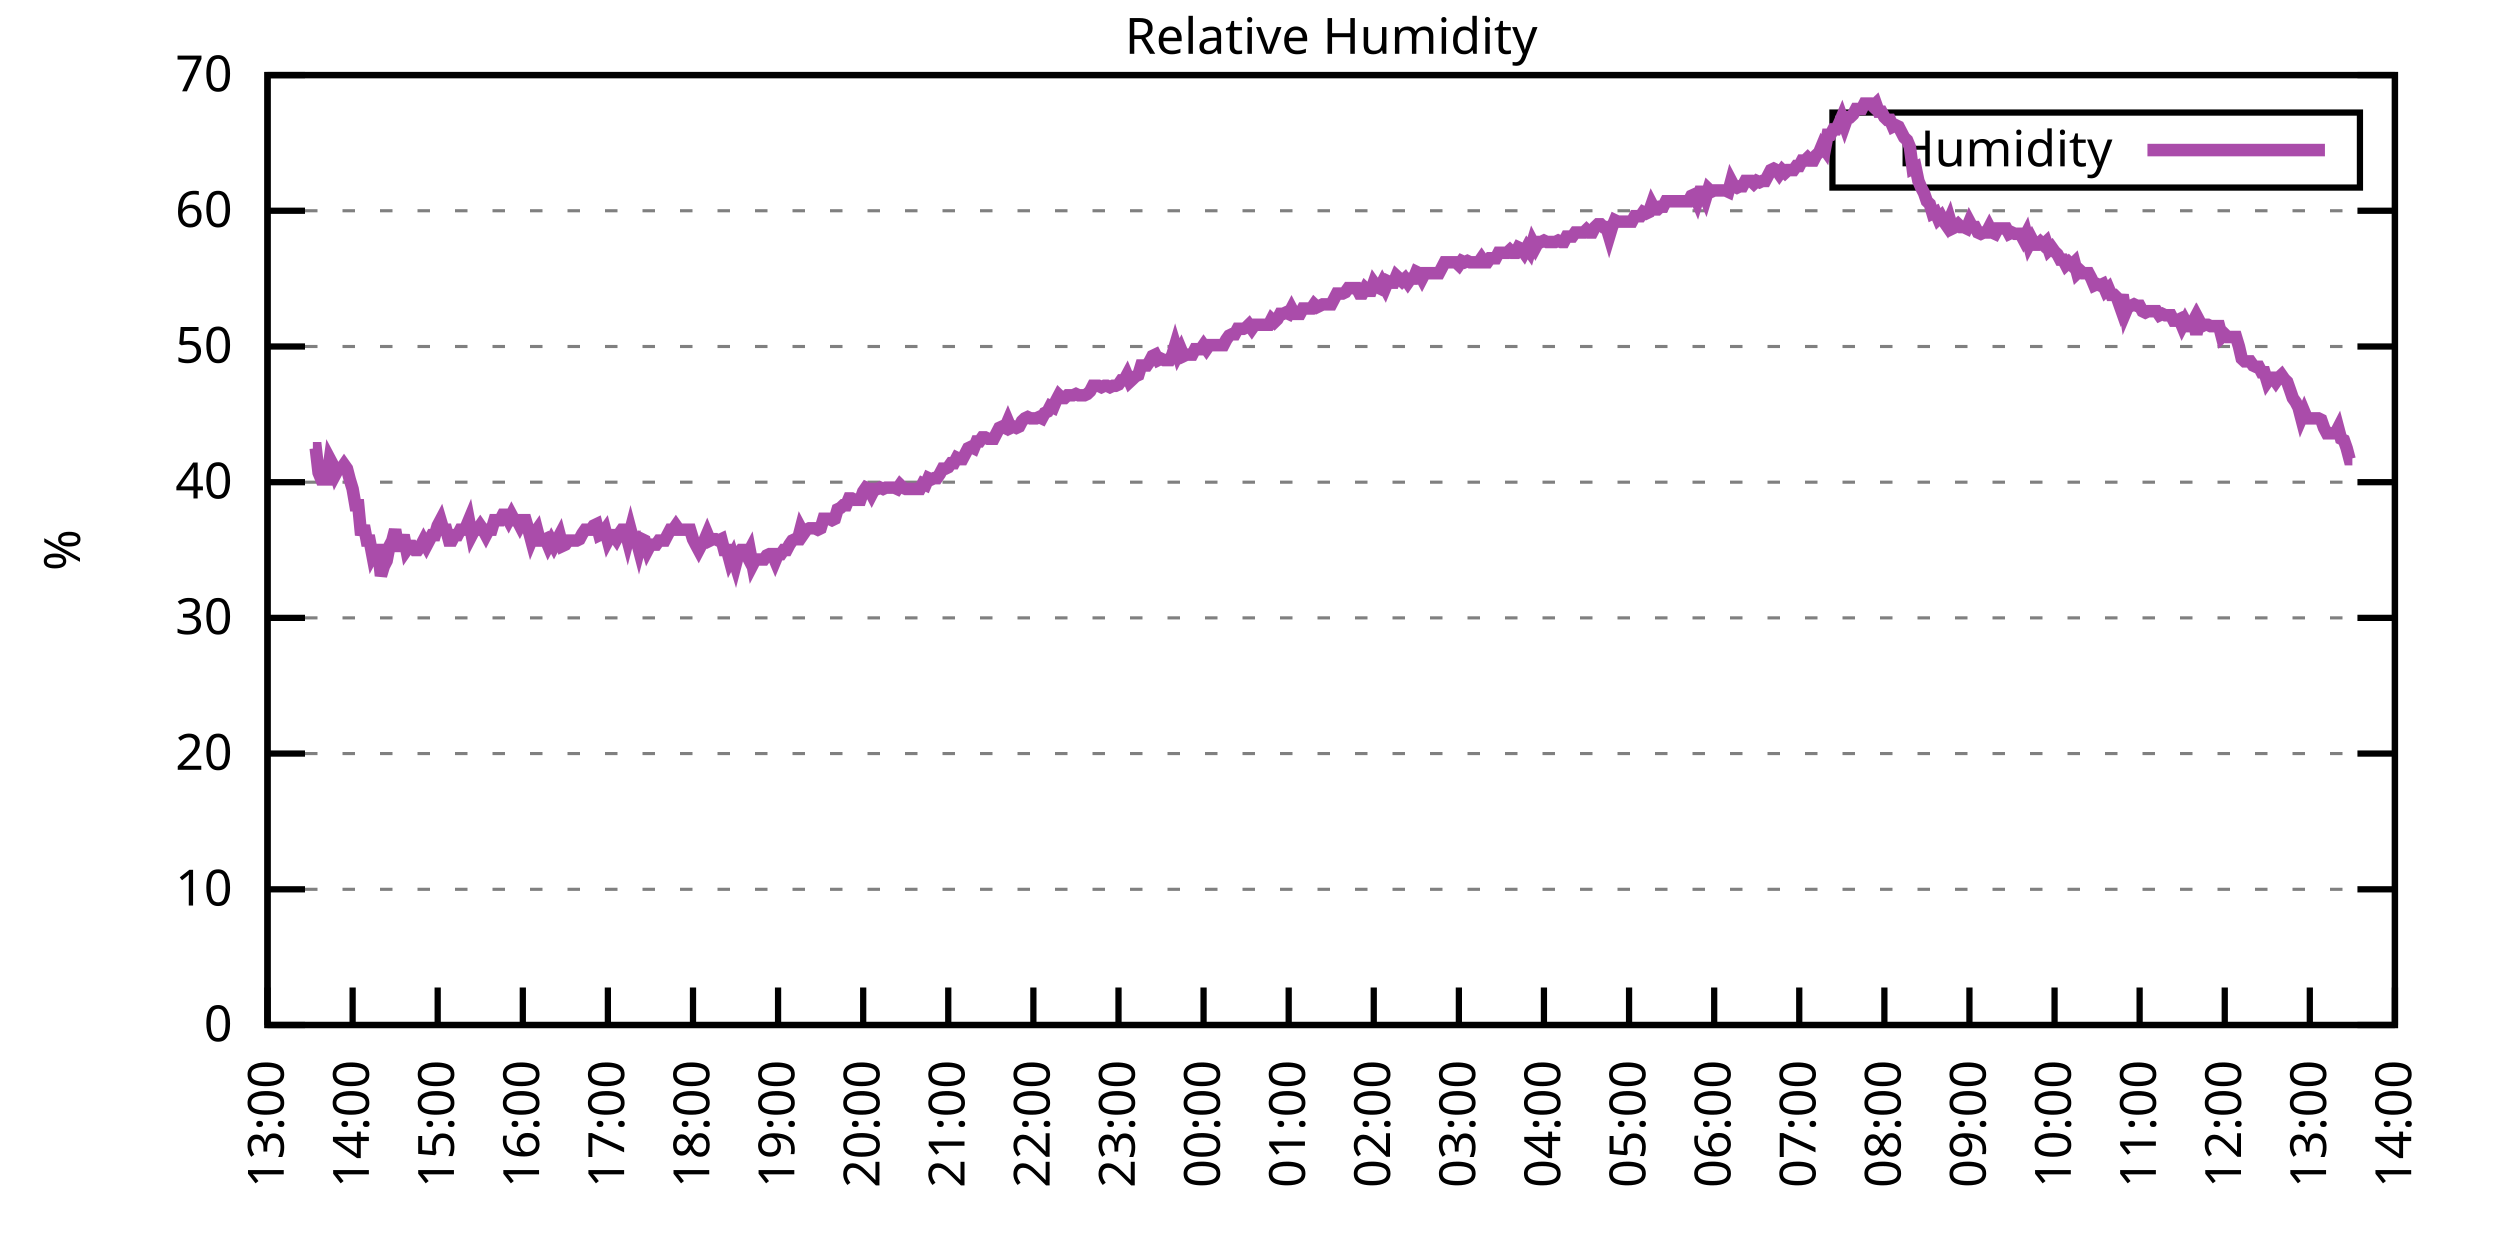
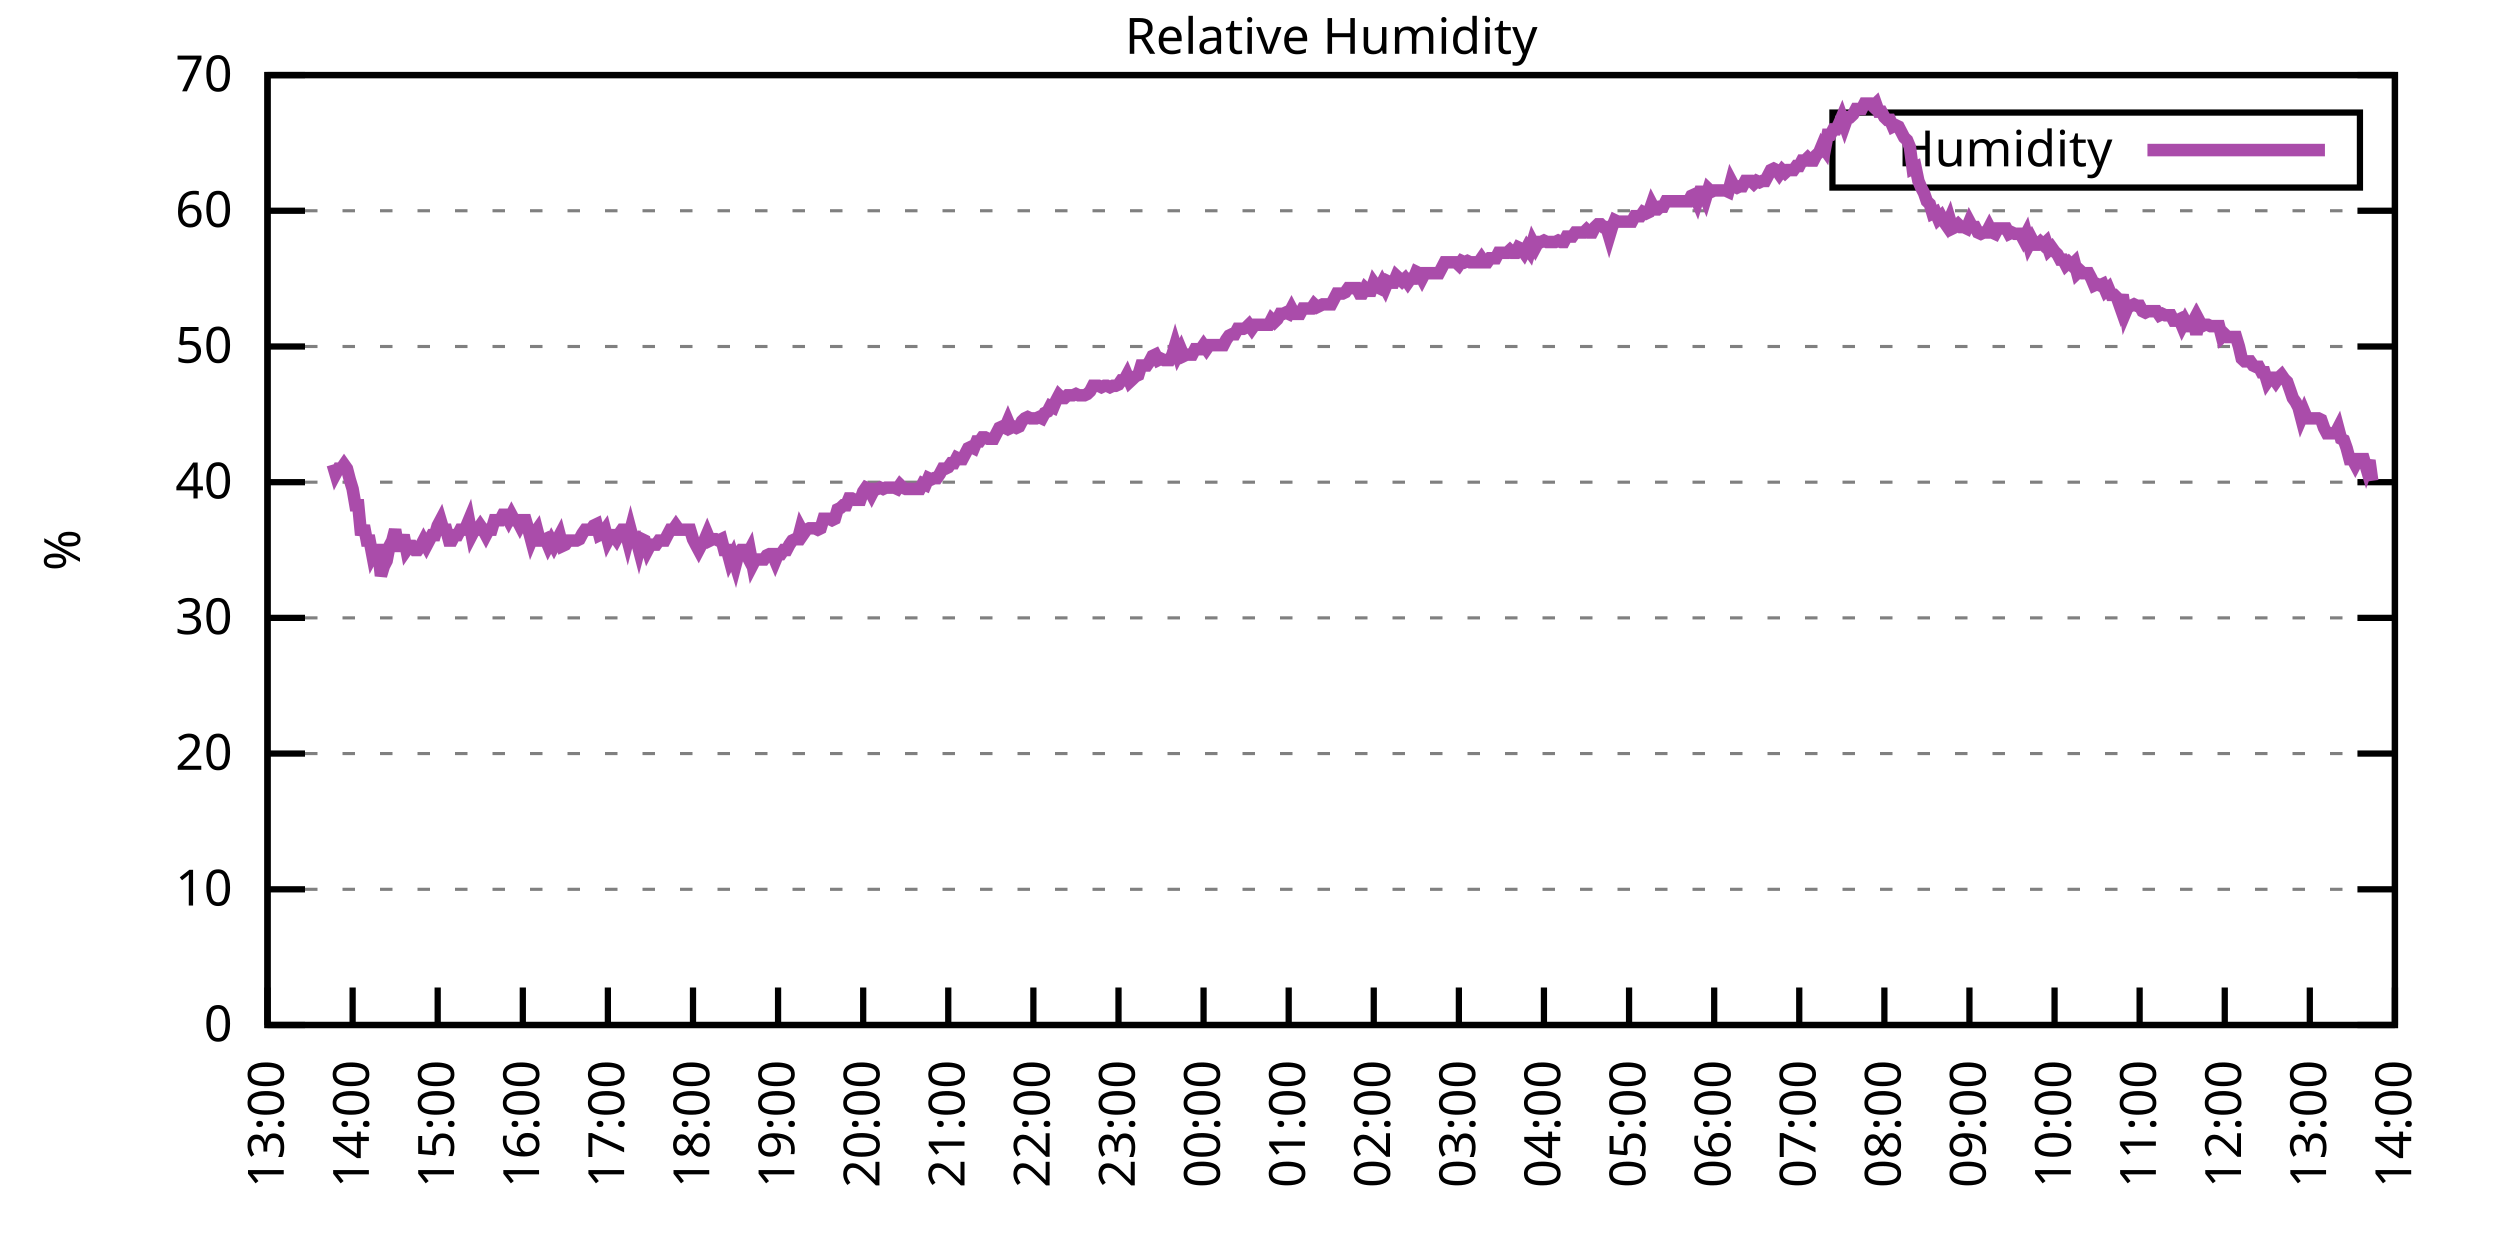
<svg xmlns="http://www.w3.org/2000/svg" xmlns:xlink="http://www.w3.org/1999/xlink" width="400" height="200" viewBox="0 0 400 200">
  <g id="gnuplot_canvas">
    <rect x="0" y="0" width="400" height="200" fill="none" />
    <defs>
      <circle id="gpDot" r="0.5" stroke-width="0.5" stroke="currentColor" />
      <path id="gpPt0" stroke-width="0.333" stroke="currentColor" d="M-1,0 h2 M0,-1 v2" />
      <path id="gpPt1" stroke-width="0.333" stroke="currentColor" d="M-1,-1 L1,1 M1,-1 L-1,1" />
      <path id="gpPt2" stroke-width="0.333" stroke="currentColor" d="M-1,0 L1,0 M0,-1 L0,1 M-1,-1 L1,1 M-1,1 L1,-1" />
      <rect id="gpPt3" stroke-width="0.333" stroke="currentColor" x="-1" y="-1" width="2" height="2" />
      <rect id="gpPt4" stroke-width="0.333" stroke="currentColor" fill="currentColor" x="-1" y="-1" width="2" height="2" />
      <circle id="gpPt5" stroke-width="0.333" stroke="currentColor" cx="0" cy="0" r="1" />
      <use xlink:href="#gpPt5" id="gpPt6" fill="currentColor" stroke="none" />
      <path id="gpPt7" stroke-width="0.333" stroke="currentColor" d="M0,-1.33 L-1.33,0.67 L1.33,0.67 z" />
      <use xlink:href="#gpPt7" id="gpPt8" fill="currentColor" stroke="none" />
      <use xlink:href="#gpPt7" id="gpPt9" stroke="currentColor" transform="rotate(180)" />
      <use xlink:href="#gpPt9" id="gpPt10" fill="currentColor" stroke="none" />
      <use xlink:href="#gpPt3" id="gpPt11" stroke="currentColor" transform="rotate(45)" />
      <use xlink:href="#gpPt11" id="gpPt12" fill="currentColor" stroke="none" />
      <path id="gpPt13" stroke-width="0.333" stroke="currentColor" d="M0,1.330 L1.265,0.411 L0.782,-1.067 L-0.782,-1.076 L-1.265,0.411 z" />
      <use xlink:href="#gpPt13" id="gpPt14" fill="currentColor" stroke="none" />
      <filter id="textbox" filterUnits="objectBoundingBox" x="0" y="0" height="1" width="1">
        <feFlood flood-color="white" flood-opacity="1" result="bgnd" />
        <feComposite in="SourceGraphic" in2="bgnd" operator="atop" />
      </filter>
      <filter id="greybox" filterUnits="objectBoundingBox" x="0" y="0" height="1" width="1">
        <feFlood flood-color="lightgrey" flood-opacity="1" result="grey" />
        <feComposite in="SourceGraphic" in2="grey" operator="atop" />
      </filter>
    </defs>
    <g fill="none" color="white" stroke="currentColor" stroke-width="1.00" stroke-linecap="butt" stroke-linejoin="miter">
</g>
    <g fill="none" color="black" stroke="currentColor" stroke-width="1.00" stroke-linecap="butt" stroke-linejoin="miter">
      <g stroke="none" shape-rendering="crispEdges">
        <polygon fill="rgb(255, 255, 255)" points="42.80,164.00 383.18,164.00 383.18,12.02 42.80,12.02 " />
      </g>
    </g>
    <g fill="none" color="black" stroke="currentColor" stroke-width="1.00" stroke-linecap="butt" stroke-linejoin="miter">
</g>
    <g fill="none" color="black" stroke="black" stroke-width="0.50" stroke-linecap="butt" stroke-linejoin="miter">
</g>
    <g fill="none" color="gray" stroke="currentColor" stroke-width="0.50" stroke-linecap="butt" stroke-linejoin="miter">
      <path stroke="gray" stroke-dasharray="2,4" class="gridline" d="M42.80,164.00 L383.19,164.00  " />
    </g>
    <g fill="none" color="gray" stroke="gray" stroke-width="1.00" stroke-linecap="butt" stroke-linejoin="miter">
</g>
    <g fill="none" color="black" stroke="currentColor" stroke-width="1.00" stroke-linecap="butt" stroke-linejoin="miter">
      <path stroke="black" d="M42.80,164.00 L48.80,164.00 M383.19,164.00 L377.19,164.00  " />
      <g transform="translate(37.20,166.60)" stroke="none" fill="black" font-family="Sans" font-size="8.00" text-anchor="end">
        <text>
          <tspan font-family="Sans"> 0</tspan>
        </text>
      </g>
    </g>
    <g fill="none" color="black" stroke="currentColor" stroke-width="1.00" stroke-linecap="butt" stroke-linejoin="miter">
</g>
    <g fill="none" color="black" stroke="black" stroke-width="0.50" stroke-linecap="butt" stroke-linejoin="miter">
</g>
    <g fill="none" color="gray" stroke="currentColor" stroke-width="0.50" stroke-linecap="butt" stroke-linejoin="miter">
      <path stroke="gray" stroke-dasharray="2,4" class="gridline" d="M42.80,142.29 L383.19,142.29  " />
    </g>
    <g fill="none" color="gray" stroke="gray" stroke-width="1.00" stroke-linecap="butt" stroke-linejoin="miter">
</g>
    <g fill="none" color="black" stroke="currentColor" stroke-width="1.00" stroke-linecap="butt" stroke-linejoin="miter">
      <path stroke="black" d="M42.80,142.29 L48.80,142.29 M383.19,142.29 L377.19,142.29  " />
      <g transform="translate(37.20,144.89)" stroke="none" fill="black" font-family="Sans" font-size="8.00" text-anchor="end">
        <text>
          <tspan font-family="Sans"> 10</tspan>
        </text>
      </g>
    </g>
    <g fill="none" color="black" stroke="currentColor" stroke-width="1.00" stroke-linecap="butt" stroke-linejoin="miter">
</g>
    <g fill="none" color="black" stroke="black" stroke-width="0.50" stroke-linecap="butt" stroke-linejoin="miter">
</g>
    <g fill="none" color="gray" stroke="currentColor" stroke-width="0.50" stroke-linecap="butt" stroke-linejoin="miter">
      <path stroke="gray" stroke-dasharray="2,4" class="gridline" d="M42.80,120.57 L383.19,120.57  " />
    </g>
    <g fill="none" color="gray" stroke="gray" stroke-width="1.00" stroke-linecap="butt" stroke-linejoin="miter">
</g>
    <g fill="none" color="black" stroke="currentColor" stroke-width="1.00" stroke-linecap="butt" stroke-linejoin="miter">
      <path stroke="black" d="M42.80,120.57 L48.80,120.57 M383.19,120.57 L377.19,120.57  " />
      <g transform="translate(37.20,123.17)" stroke="none" fill="black" font-family="Sans" font-size="8.00" text-anchor="end">
        <text>
          <tspan font-family="Sans"> 20</tspan>
        </text>
      </g>
    </g>
    <g fill="none" color="black" stroke="currentColor" stroke-width="1.00" stroke-linecap="butt" stroke-linejoin="miter">
</g>
    <g fill="none" color="black" stroke="black" stroke-width="0.50" stroke-linecap="butt" stroke-linejoin="miter">
</g>
    <g fill="none" color="gray" stroke="currentColor" stroke-width="0.50" stroke-linecap="butt" stroke-linejoin="miter">
      <path stroke="gray" stroke-dasharray="2,4" class="gridline" d="M42.80,98.86 L383.19,98.86  " />
    </g>
    <g fill="none" color="gray" stroke="gray" stroke-width="1.00" stroke-linecap="butt" stroke-linejoin="miter">
</g>
    <g fill="none" color="black" stroke="currentColor" stroke-width="1.00" stroke-linecap="butt" stroke-linejoin="miter">
      <path stroke="black" d="M42.80,98.86 L48.80,98.86 M383.19,98.86 L377.19,98.86  " />
      <g transform="translate(37.20,101.46)" stroke="none" fill="black" font-family="Sans" font-size="8.00" text-anchor="end">
        <text>
          <tspan font-family="Sans"> 30</tspan>
        </text>
      </g>
    </g>
    <g fill="none" color="black" stroke="currentColor" stroke-width="1.00" stroke-linecap="butt" stroke-linejoin="miter">
</g>
    <g fill="none" color="black" stroke="black" stroke-width="0.50" stroke-linecap="butt" stroke-linejoin="miter">
</g>
    <g fill="none" color="gray" stroke="currentColor" stroke-width="0.50" stroke-linecap="butt" stroke-linejoin="miter">
      <path stroke="gray" stroke-dasharray="2,4" class="gridline" d="M42.80,77.15 L383.19,77.15  " />
    </g>
    <g fill="none" color="gray" stroke="gray" stroke-width="1.00" stroke-linecap="butt" stroke-linejoin="miter">
</g>
    <g fill="none" color="black" stroke="currentColor" stroke-width="1.00" stroke-linecap="butt" stroke-linejoin="miter">
      <path stroke="black" d="M42.80,77.15 L48.80,77.15 M383.19,77.15 L377.19,77.15  " />
      <g transform="translate(37.20,79.75)" stroke="none" fill="black" font-family="Sans" font-size="8.00" text-anchor="end">
        <text>
          <tspan font-family="Sans"> 40</tspan>
        </text>
      </g>
    </g>
    <g fill="none" color="black" stroke="currentColor" stroke-width="1.00" stroke-linecap="butt" stroke-linejoin="miter">
</g>
    <g fill="none" color="black" stroke="black" stroke-width="0.50" stroke-linecap="butt" stroke-linejoin="miter">
</g>
    <g fill="none" color="gray" stroke="currentColor" stroke-width="0.50" stroke-linecap="butt" stroke-linejoin="miter">
      <path stroke="gray" stroke-dasharray="2,4" class="gridline" d="M42.80,55.44 L383.19,55.44  " />
    </g>
    <g fill="none" color="gray" stroke="gray" stroke-width="1.00" stroke-linecap="butt" stroke-linejoin="miter">
</g>
    <g fill="none" color="black" stroke="currentColor" stroke-width="1.00" stroke-linecap="butt" stroke-linejoin="miter">
      <path stroke="black" d="M42.80,55.44 L48.80,55.44 M383.19,55.44 L377.19,55.44  " />
      <g transform="translate(37.20,58.04)" stroke="none" fill="black" font-family="Sans" font-size="8.00" text-anchor="end">
        <text>
          <tspan font-family="Sans"> 50</tspan>
        </text>
      </g>
    </g>
    <g fill="none" color="black" stroke="currentColor" stroke-width="1.00" stroke-linecap="butt" stroke-linejoin="miter">
</g>
    <g fill="none" color="black" stroke="black" stroke-width="0.50" stroke-linecap="butt" stroke-linejoin="miter">
</g>
    <g fill="none" color="gray" stroke="currentColor" stroke-width="0.50" stroke-linecap="butt" stroke-linejoin="miter">
      <path stroke="gray" stroke-dasharray="2,4" class="gridline" d="M42.80,33.72 L383.19,33.72  " />
    </g>
    <g fill="none" color="gray" stroke="gray" stroke-width="1.00" stroke-linecap="butt" stroke-linejoin="miter">
</g>
    <g fill="none" color="black" stroke="currentColor" stroke-width="1.00" stroke-linecap="butt" stroke-linejoin="miter">
      <path stroke="black" d="M42.80,33.72 L48.80,33.72 M383.19,33.72 L377.19,33.72  " />
      <g transform="translate(37.20,36.32)" stroke="none" fill="black" font-family="Sans" font-size="8.00" text-anchor="end">
        <text>
          <tspan font-family="Sans"> 60</tspan>
        </text>
      </g>
    </g>
    <g fill="none" color="black" stroke="currentColor" stroke-width="1.00" stroke-linecap="butt" stroke-linejoin="miter">
</g>
    <g fill="none" color="black" stroke="black" stroke-width="0.50" stroke-linecap="butt" stroke-linejoin="miter">
</g>
    <g fill="none" color="gray" stroke="currentColor" stroke-width="0.50" stroke-linecap="butt" stroke-linejoin="miter">
      <path stroke="gray" stroke-dasharray="2,4" class="gridline" d="M42.80,12.01 L383.19,12.01  " />
    </g>
    <g fill="none" color="gray" stroke="gray" stroke-width="1.00" stroke-linecap="butt" stroke-linejoin="miter">
</g>
    <g fill="none" color="black" stroke="currentColor" stroke-width="1.00" stroke-linecap="butt" stroke-linejoin="miter">
      <path stroke="black" d="M42.80,12.01 L48.80,12.01 M383.19,12.01 L377.19,12.01  " />
      <g transform="translate(37.20,14.61)" stroke="none" fill="black" font-family="Sans" font-size="8.00" text-anchor="end">
        <text>
          <tspan font-family="Sans"> 70</tspan>
        </text>
      </g>
    </g>
    <g fill="none" color="black" stroke="currentColor" stroke-width="1.00" stroke-linecap="butt" stroke-linejoin="miter">
      <path stroke="black" d="M42.80,164.00 L42.80,158.00  " />
      <g transform="translate(45.40,169.60) rotate(270.00)" stroke="none" fill="black" font-family="Sans" font-size="8.00" text-anchor="end">
        <text>
          <tspan font-family="Sans">13:00</tspan>
        </text>
      </g>
    </g>
    <g fill="none" color="black" stroke="currentColor" stroke-width="1.00" stroke-linecap="butt" stroke-linejoin="miter">
      <path stroke="black" d="M56.42,164.00 L56.42,158.00  " />
      <g transform="translate(59.02,169.60) rotate(270.00)" stroke="none" fill="black" font-family="Sans" font-size="8.00" text-anchor="end">
        <text>
          <tspan font-family="Sans">14:00</tspan>
        </text>
      </g>
    </g>
    <g fill="none" color="black" stroke="currentColor" stroke-width="1.00" stroke-linecap="butt" stroke-linejoin="miter">
      <path stroke="black" d="M70.03,164.00 L70.03,158.00  " />
      <g transform="translate(72.63,169.60) rotate(270.00)" stroke="none" fill="black" font-family="Sans" font-size="8.00" text-anchor="end">
        <text>
          <tspan font-family="Sans">15:00</tspan>
        </text>
      </g>
    </g>
    <g fill="none" color="black" stroke="currentColor" stroke-width="1.00" stroke-linecap="butt" stroke-linejoin="miter">
      <path stroke="black" d="M83.65,164.00 L83.65,158.00  " />
      <g transform="translate(86.25,169.60) rotate(270.00)" stroke="none" fill="black" font-family="Sans" font-size="8.00" text-anchor="end">
        <text>
          <tspan font-family="Sans">16:00</tspan>
        </text>
      </g>
    </g>
    <g fill="none" color="black" stroke="currentColor" stroke-width="1.00" stroke-linecap="butt" stroke-linejoin="miter">
      <path stroke="black" d="M97.26,164.00 L97.26,158.00  " />
      <g transform="translate(99.86,169.60) rotate(270.00)" stroke="none" fill="black" font-family="Sans" font-size="8.00" text-anchor="end">
        <text>
          <tspan font-family="Sans">17:00</tspan>
        </text>
      </g>
    </g>
    <g fill="none" color="black" stroke="currentColor" stroke-width="1.00" stroke-linecap="butt" stroke-linejoin="miter">
      <path stroke="black" d="M110.88,164.00 L110.88,158.00  " />
      <g transform="translate(113.48,169.60) rotate(270.00)" stroke="none" fill="black" font-family="Sans" font-size="8.00" text-anchor="end">
        <text>
          <tspan font-family="Sans">18:00</tspan>
        </text>
      </g>
    </g>
    <g fill="none" color="black" stroke="currentColor" stroke-width="1.00" stroke-linecap="butt" stroke-linejoin="miter">
      <path stroke="black" d="M124.49,164.00 L124.49,158.00  " />
      <g transform="translate(127.09,169.60) rotate(270.00)" stroke="none" fill="black" font-family="Sans" font-size="8.00" text-anchor="end">
        <text>
          <tspan font-family="Sans">19:00</tspan>
        </text>
      </g>
    </g>
    <g fill="none" color="black" stroke="currentColor" stroke-width="1.00" stroke-linecap="butt" stroke-linejoin="miter">
      <path stroke="black" d="M138.11,164.00 L138.11,158.00  " />
      <g transform="translate(140.71,169.60) rotate(270.00)" stroke="none" fill="black" font-family="Sans" font-size="8.00" text-anchor="end">
        <text>
          <tspan font-family="Sans">20:00</tspan>
        </text>
      </g>
    </g>
    <g fill="none" color="black" stroke="currentColor" stroke-width="1.00" stroke-linecap="butt" stroke-linejoin="miter">
      <path stroke="black" d="M151.72,164.00 L151.72,158.00  " />
      <g transform="translate(154.32,169.60) rotate(270.00)" stroke="none" fill="black" font-family="Sans" font-size="8.00" text-anchor="end">
        <text>
          <tspan font-family="Sans">21:00</tspan>
        </text>
      </g>
    </g>
    <g fill="none" color="black" stroke="currentColor" stroke-width="1.00" stroke-linecap="butt" stroke-linejoin="miter">
      <path stroke="black" d="M165.34,164.00 L165.34,158.00  " />
      <g transform="translate(167.94,169.60) rotate(270.00)" stroke="none" fill="black" font-family="Sans" font-size="8.00" text-anchor="end">
        <text>
          <tspan font-family="Sans">22:00</tspan>
        </text>
      </g>
    </g>
    <g fill="none" color="black" stroke="currentColor" stroke-width="1.00" stroke-linecap="butt" stroke-linejoin="miter">
      <path stroke="black" d="M178.96,164.00 L178.96,158.00  " />
      <g transform="translate(181.56,169.60) rotate(270.00)" stroke="none" fill="black" font-family="Sans" font-size="8.00" text-anchor="end">
        <text>
          <tspan font-family="Sans">23:00</tspan>
        </text>
      </g>
    </g>
    <g fill="none" color="black" stroke="currentColor" stroke-width="1.00" stroke-linecap="butt" stroke-linejoin="miter">
      <path stroke="black" d="M192.57,164.00 L192.57,158.00  " />
      <g transform="translate(195.17,169.60) rotate(270.00)" stroke="none" fill="black" font-family="Sans" font-size="8.00" text-anchor="end">
        <text>
          <tspan font-family="Sans">00:00</tspan>
        </text>
      </g>
    </g>
    <g fill="none" color="black" stroke="currentColor" stroke-width="1.00" stroke-linecap="butt" stroke-linejoin="miter">
      <path stroke="black" d="M206.19,164.00 L206.19,158.00  " />
      <g transform="translate(208.79,169.60) rotate(270.00)" stroke="none" fill="black" font-family="Sans" font-size="8.00" text-anchor="end">
        <text>
          <tspan font-family="Sans">01:00</tspan>
        </text>
      </g>
    </g>
    <g fill="none" color="black" stroke="currentColor" stroke-width="1.00" stroke-linecap="butt" stroke-linejoin="miter">
      <path stroke="black" d="M219.80,164.00 L219.80,158.00  " />
      <g transform="translate(222.40,169.60) rotate(270.00)" stroke="none" fill="black" font-family="Sans" font-size="8.00" text-anchor="end">
        <text>
          <tspan font-family="Sans">02:00</tspan>
        </text>
      </g>
    </g>
    <g fill="none" color="black" stroke="currentColor" stroke-width="1.00" stroke-linecap="butt" stroke-linejoin="miter">
      <path stroke="black" d="M233.42,164.00 L233.42,158.00  " />
      <g transform="translate(236.02,169.60) rotate(270.00)" stroke="none" fill="black" font-family="Sans" font-size="8.00" text-anchor="end">
        <text>
          <tspan font-family="Sans">03:00</tspan>
        </text>
      </g>
    </g>
    <g fill="none" color="black" stroke="currentColor" stroke-width="1.00" stroke-linecap="butt" stroke-linejoin="miter">
      <path stroke="black" d="M247.03,164.00 L247.03,158.00  " />
      <g transform="translate(249.63,169.60) rotate(270.00)" stroke="none" fill="black" font-family="Sans" font-size="8.00" text-anchor="end">
        <text>
          <tspan font-family="Sans">04:00</tspan>
        </text>
      </g>
    </g>
    <g fill="none" color="black" stroke="currentColor" stroke-width="1.00" stroke-linecap="butt" stroke-linejoin="miter">
      <path stroke="black" d="M260.65,164.00 L260.65,158.00  " />
      <g transform="translate(263.25,169.60) rotate(270.00)" stroke="none" fill="black" font-family="Sans" font-size="8.00" text-anchor="end">
        <text>
          <tspan font-family="Sans">05:00</tspan>
        </text>
      </g>
    </g>
    <g fill="none" color="black" stroke="currentColor" stroke-width="1.00" stroke-linecap="butt" stroke-linejoin="miter">
      <path stroke="black" d="M274.27,164.00 L274.27,158.00  " />
      <g transform="translate(276.87,169.60) rotate(270.00)" stroke="none" fill="black" font-family="Sans" font-size="8.00" text-anchor="end">
        <text>
          <tspan font-family="Sans">06:00</tspan>
        </text>
      </g>
    </g>
    <g fill="none" color="black" stroke="currentColor" stroke-width="1.00" stroke-linecap="butt" stroke-linejoin="miter">
      <path stroke="black" d="M287.88,164.00 L287.88,158.00  " />
      <g transform="translate(290.48,169.60) rotate(270.00)" stroke="none" fill="black" font-family="Sans" font-size="8.00" text-anchor="end">
        <text>
          <tspan font-family="Sans">07:00</tspan>
        </text>
      </g>
    </g>
    <g fill="none" color="black" stroke="currentColor" stroke-width="1.00" stroke-linecap="butt" stroke-linejoin="miter">
      <path stroke="black" d="M301.50,164.00 L301.50,158.00  " />
      <g transform="translate(304.10,169.60) rotate(270.00)" stroke="none" fill="black" font-family="Sans" font-size="8.00" text-anchor="end">
        <text>
          <tspan font-family="Sans">08:00</tspan>
        </text>
      </g>
    </g>
    <g fill="none" color="black" stroke="currentColor" stroke-width="1.00" stroke-linecap="butt" stroke-linejoin="miter">
      <path stroke="black" d="M315.11,164.00 L315.11,158.00  " />
      <g transform="translate(317.71,169.60) rotate(270.00)" stroke="none" fill="black" font-family="Sans" font-size="8.00" text-anchor="end">
        <text>
          <tspan font-family="Sans">09:00</tspan>
        </text>
      </g>
    </g>
    <g fill="none" color="black" stroke="currentColor" stroke-width="1.00" stroke-linecap="butt" stroke-linejoin="miter">
      <path stroke="black" d="M328.73,164.00 L328.73,158.00  " />
      <g transform="translate(331.33,169.60) rotate(270.00)" stroke="none" fill="black" font-family="Sans" font-size="8.00" text-anchor="end">
        <text>
          <tspan font-family="Sans">10:00</tspan>
        </text>
      </g>
    </g>
    <g fill="none" color="black" stroke="currentColor" stroke-width="1.00" stroke-linecap="butt" stroke-linejoin="miter">
      <path stroke="black" d="M342.34,164.00 L342.34,158.00  " />
      <g transform="translate(344.94,169.60) rotate(270.00)" stroke="none" fill="black" font-family="Sans" font-size="8.00" text-anchor="end">
        <text>
          <tspan font-family="Sans">11:00</tspan>
        </text>
      </g>
    </g>
    <g fill="none" color="black" stroke="currentColor" stroke-width="1.00" stroke-linecap="butt" stroke-linejoin="miter">
      <path stroke="black" d="M355.96,164.00 L355.96,158.00  " />
      <g transform="translate(358.56,169.60) rotate(270.00)" stroke="none" fill="black" font-family="Sans" font-size="8.00" text-anchor="end">
        <text>
          <tspan font-family="Sans">12:00</tspan>
        </text>
      </g>
    </g>
    <g fill="none" color="black" stroke="currentColor" stroke-width="1.00" stroke-linecap="butt" stroke-linejoin="miter">
      <path stroke="black" d="M369.57,164.00 L369.57,158.00  " />
      <g transform="translate(372.17,169.60) rotate(270.00)" stroke="none" fill="black" font-family="Sans" font-size="8.00" text-anchor="end">
        <text>
          <tspan font-family="Sans">13:00</tspan>
        </text>
      </g>
    </g>
    <g fill="none" color="black" stroke="currentColor" stroke-width="1.00" stroke-linecap="butt" stroke-linejoin="miter">
      <path stroke="black" d="M383.19,164.00 L383.19,158.00  " />
      <g transform="translate(385.79,169.60) rotate(270.00)" stroke="none" fill="black" font-family="Sans" font-size="8.00" text-anchor="end">
        <text>
          <tspan font-family="Sans">14:00</tspan>
        </text>
      </g>
    </g>
    <g fill="none" color="black" stroke="currentColor" stroke-width="1.00" stroke-linecap="butt" stroke-linejoin="miter">
</g>
    <g fill="none" color="black" stroke="currentColor" stroke-width="1.00" stroke-linecap="butt" stroke-linejoin="miter">
      <path stroke="black" d="M42.80,12.01 L42.80,164.00 L383.19,164.00 L383.19,12.01 L42.80,12.01 Z  " />
    </g>
    <g fill="none" color="black" stroke="currentColor" stroke-width="1.00" stroke-linecap="butt" stroke-linejoin="miter">
</g>
    <g fill="none" color="black" stroke="currentColor" stroke-width="1.00" stroke-linecap="butt" stroke-linejoin="miter">
      <path stroke="black" d="M293.19,30.01 L293.19,18.01 L377.59,18.01 L377.59,30.01 L293.19,30.01 Z  " />
    </g>
    <g id="Relative_Humidity_plot_1">
      <g fill="none" color="white" stroke="black" stroke-width="2.00" stroke-linecap="butt" stroke-linejoin="miter">
</g>
      <g fill="none" color="black" stroke="currentColor" stroke-width="2.00" stroke-linecap="butt" stroke-linejoin="miter">
        <g transform="translate(337.99,26.61)" stroke="none" fill="black" font-family="Sans" font-size="8.00" text-anchor="end">
          <text>
            <tspan font-family="Sans">Humidity</tspan>
          </text>
        </g>
      </g>
      <g fill="none" color="black" stroke="currentColor" stroke-width="2.00" stroke-linecap="butt" stroke-linejoin="miter">
-         <path stroke="rgb(170,  76, 170)" d="M343.59,24.01 L371.99,24.01 M50.06,71.72 L50.52,71.72 L50.97,75.63 L51.42,76.71 L51.88,76.71 L52.33,76.71   L52.78,73.46 L53.24,74.33 L53.69,75.85 L54.15,74.98 L54.60,74.98 L55.05,74.33 L55.51,74.98 L55.96,76.71   L56.42,78.23 L56.87,80.84 L57.32,80.84 L57.78,85.62 L58.23,84.10 L58.68,86.49 L59.14,86.49 L59.59,88.87   L60.05,88.00 L60.50,88.00 L60.95,92.13 L61.41,90.61 L61.86,89.74 L62.32,87.35 L62.77,86.49 L63.22,84.75   L63.68,87.35 L64.13,87.35 L64.58,85.62 L65.04,88.00 L65.49,87.35 L65.95,87.35 L66.40,88.00 L66.85,88.00   L67.31,87.35 L67.76,86.49 L68.22,87.35 L68.67,86.49 L69.12,85.62 L69.58,85.62 L70.03,84.10 L70.49,83.23   L70.94,84.75 L71.39,84.75 L71.85,86.49 L72.30,86.49 L72.75,85.62 L73.21,85.62 L73.66,84.75 L74.12,84.75   L74.57,84.31 L75.02,83.23 L75.48,85.62 L75.93,84.75 L76.39,84.75 L76.84,84.10 L77.29,84.75 L77.75,85.62   L78.20,84.75 L78.65,84.75 L79.11,83.23 L79.56,83.23 L80.02,83.23 L80.47,82.36 L80.92,82.36 L81.38,83.23   L81.83,82.36 L82.29,83.23 L82.74,83.23 L83.19,84.10 L83.65,83.23 L84.10,83.23 L84.55,84.75 L85.01,86.49   L85.46,85.40 L85.92,84.75 L86.37,86.49 L86.82,86.49 L87.28,86.27 L87.73,87.35 L88.19,86.49 L88.64,87.35   L89.09,86.49 L89.55,85.62 L90.00,87.35 L90.45,87.14 L90.91,86.49 L91.36,86.49 L91.82,86.49 L92.27,86.49   L92.72,86.27 L93.18,85.40 L93.63,84.75 L94.09,84.75 L94.54,84.75 L94.99,84.10 L95.45,83.88 L95.90,85.62   L96.35,85.40 L96.81,84.75 L97.26,86.49 L97.72,85.62 L98.17,85.62 L98.62,86.27 L99.08,85.40 L99.53,84.75   L99.99,84.75 L100.44,86.49 L100.89,84.75 L101.35,86.49 L101.80,86.27 L102.25,88.00 L102.71,86.27 L103.16,86.49   L103.62,88.00 L104.07,87.14 L104.52,87.14 L104.98,87.14 L105.43,86.49 L105.89,86.49 L106.34,86.49 L106.79,85.62   L107.25,84.75 L107.70,84.75 L108.15,84.10 L108.61,84.75 L109.06,84.75 L109.52,84.75 L109.97,84.75 L110.42,84.75   L110.88,86.27 L111.33,87.14 L111.79,88.00 L112.24,87.14 L112.69,86.49 L113.15,85.40 L113.60,86.49 L114.05,86.27   L114.51,86.27 L114.96,86.49 L115.42,86.27 L115.87,88.00 L116.32,88.00 L116.78,89.74 L117.23,88.87 L117.69,90.39   L118.14,88.66 L118.59,88.00 L119.05,88.00 L119.50,88.87 L119.96,88.00 L120.41,90.39 L120.86,89.52 L121.32,89.52   L121.77,89.52 L122.22,89.52 L122.68,88.87 L123.13,88.66 L123.59,88.66 L124.04,89.74 L124.49,88.66 L124.95,88.66   L125.40,88.00 L125.86,88.00 L126.31,87.14 L126.76,86.49 L127.22,86.27 L127.67,86.27 L128.12,84.53 L128.58,85.40   L129.03,84.75 L129.49,84.53 L129.94,84.53 L130.39,84.53 L130.85,84.75 L131.30,84.53 L131.76,83.01 L132.21,83.01   L132.66,83.01 L133.12,83.23 L133.57,83.01 L134.02,81.49 L134.48,81.27 L134.93,80.84 L135.39,80.84 L135.84,79.75   L136.29,79.75 L136.75,79.97 L137.20,79.97 L137.66,79.97 L138.11,78.67 L138.56,78.02 L139.02,78.23 L139.47,79.10   L139.92,78.23 L140.38,78.23 L140.83,78.02 L141.29,78.23 L141.74,78.02 L142.19,78.02 L142.65,78.02 L143.10,78.02   L143.56,78.23 L144.01,77.58 L144.46,78.02 L144.92,78.23 L145.37,78.23 L145.82,78.23 L146.28,78.23 L146.73,78.23   L147.19,78.23 L147.64,77.37 L148.09,77.58 L148.55,76.50 L149.00,76.71 L149.46,76.50 L149.91,76.50 L150.36,75.85   L150.82,74.98 L151.27,74.98 L151.72,74.76 L152.18,74.11 L152.63,74.11 L153.09,73.24 L153.54,73.46 L153.99,73.46   L154.45,72.59 L154.90,71.72 L155.36,71.50 L155.81,71.72 L156.26,70.63 L156.72,70.63 L157.17,69.98 L157.62,69.98   L158.08,70.20 L158.53,70.20 L158.99,70.20 L159.44,69.33 L159.89,68.46 L160.35,68.25 L160.80,68.46 L161.26,67.38   L161.71,68.46 L162.16,68.25 L162.62,68.46 L163.07,68.25 L163.52,67.38 L163.98,66.94 L164.43,66.73 L164.89,66.94   L165.34,66.94 L165.79,66.94 L166.25,66.73 L166.70,66.94 L167.16,66.08 L167.61,65.86 L168.06,64.99 L168.52,65.21   L168.97,64.12 L169.43,63.25 L169.88,63.69 L170.33,63.69 L170.79,63.25 L171.24,63.25 L171.69,63.25 L172.15,63.04   L172.60,63.25 L173.06,63.25 L173.51,63.25 L173.96,63.04 L174.42,62.60 L174.87,61.73 L175.33,61.73 L175.78,61.73   L176.23,61.95 L176.69,61.73 L177.14,61.73 L177.59,61.95 L178.05,61.73 L178.50,61.73 L178.96,61.52 L179.41,60.86   L179.86,60.86 L180.32,60.00 L180.77,61.08 L181.23,60.65 L181.68,60.21 L182.13,60.00 L182.59,58.48 L183.04,58.48   L183.49,58.48 L183.95,57.82 L184.40,56.96 L184.86,56.74 L185.31,57.61 L185.76,57.39 L186.22,57.61 L186.67,57.61   L187.13,57.61 L187.58,56.74 L188.03,55.22 L188.49,56.74 L188.94,55.87 L189.39,56.96 L189.85,56.74 L190.30,56.74   L190.76,56.74 L191.21,55.87 L191.66,55.87 L192.12,55.87 L192.57,55.22 L193.03,55.87 L193.48,55.22 L193.93,55.22   L194.39,55.22 L194.84,55.22 L195.29,55.22 L195.75,55.22 L196.20,54.35 L196.66,53.70 L197.11,53.48 L197.56,53.48   L198.02,52.61 L198.47,52.61 L198.93,52.61 L199.38,52.40 L199.83,51.96 L200.29,52.61 L200.74,51.96 L201.19,51.96   L201.65,51.96 L202.10,51.96 L202.56,51.96 L203.01,51.96 L203.46,51.09 L203.92,51.53 L204.37,51.09 L204.83,50.22   L205.28,50.22 L205.73,50.01 L206.19,50.22 L206.64,49.36 L207.09,50.22 L207.55,50.22 L208.00,50.22 L208.46,49.36   L208.91,49.36 L209.36,49.36 L209.82,49.36 L210.27,48.70 L210.73,49.14 L211.18,48.92 L211.63,48.70 L212.09,48.70   L212.54,48.70 L213.00,48.70 L213.45,47.84 L213.90,46.97 L214.36,46.97 L214.81,46.97 L215.26,46.75 L215.72,46.10   L216.17,46.10 L216.63,46.10 L217.08,46.10 L217.53,46.97 L217.99,46.97 L218.44,46.10 L218.90,46.53 L219.35,46.53   L219.80,45.23 L220.26,45.88 L220.71,46.10 L221.16,45.23 L221.62,46.10 L222.07,45.01 L222.53,45.23 L222.98,45.23   L223.43,44.15 L223.89,44.58 L224.34,45.01 L224.80,44.58 L225.25,45.23 L225.70,44.58 L226.16,44.58 L226.61,43.49   L227.06,43.71 L227.52,44.58 L227.97,43.71 L228.43,43.71 L228.88,43.71 L229.33,43.71 L229.79,43.71 L230.24,43.71   L230.70,42.84 L231.15,41.97 L231.60,41.97 L232.06,41.97 L232.51,41.97 L232.96,41.97 L233.42,42.41 L233.87,41.76   L234.33,41.97 L234.78,41.76 L235.23,41.97 L235.69,41.97 L236.14,41.97 L236.60,41.97 L237.05,41.32 L237.50,41.97   L237.96,41.97 L238.41,41.32 L238.86,41.32 L239.32,41.32 L239.77,40.45 L240.23,40.45 L240.68,40.45 L241.13,40.45   L241.59,40.02 L242.04,40.45 L242.50,40.45 L242.95,39.59 L243.40,39.80 L243.86,40.45 L244.31,39.59 L244.76,40.24   L245.22,38.72 L245.67,39.59 L246.13,38.72 L246.58,38.72 L247.03,38.50 L247.49,38.72 L247.94,38.72 L248.40,38.72   L248.85,38.72 L249.30,38.50 L249.76,38.72 L250.21,38.72 L250.66,37.85 L251.12,37.85 L251.57,37.85 L252.03,37.20   L252.48,37.20 L252.93,37.20 L253.39,37.20 L253.84,36.76 L254.30,37.20 L254.75,37.20 L255.20,36.33 L255.66,35.89   L256.11,35.89 L256.56,36.33 L257.02,36.33 L257.47,37.85 L257.93,36.33 L258.38,35.24 L258.83,35.46 L259.29,35.46   L259.74,35.46 L260.20,35.46 L260.65,35.46 L261.10,35.46 L261.56,34.59 L262.01,34.59 L262.47,34.59 L262.92,33.94   L263.37,34.16 L263.83,33.94 L264.28,32.64 L264.73,33.51 L265.19,33.51 L265.64,33.07 L266.10,33.07 L266.55,32.20   L267.00,32.20 L267.46,32.20 L267.91,32.20 L268.37,32.20 L268.82,32.20 L269.27,32.20 L269.73,32.20 L270.18,32.20   L270.63,31.33 L271.09,31.12 L271.54,32.20 L272.00,30.68 L272.45,30.68 L272.90,31.77 L273.36,30.25 L273.81,30.68   L274.27,30.47 L274.72,30.47 L275.17,30.47 L275.63,30.47 L276.08,30.47 L276.53,30.68 L276.99,28.95 L277.44,29.81   L277.90,30.03 L278.35,29.81 L278.80,29.81 L279.26,28.95 L279.71,28.95 L280.17,28.95 L280.62,29.38 L281.07,28.95   L281.53,29.16 L281.98,28.95 L282.43,28.95 L282.89,28.08 L283.34,27.21 L283.80,26.99 L284.25,27.21 L284.70,27.86   L285.16,27.21 L285.61,27.64 L286.07,27.21 L286.52,27.21 L286.97,27.21 L287.43,26.56 L287.88,26.56 L288.33,25.69   L288.79,25.69 L289.24,25.25 L289.70,25.69 L290.15,25.69 L290.60,24.82 L291.06,24.39 L291.51,23.30 L291.97,23.95   L292.42,21.56 L292.87,21.56 L293.33,20.70 L293.78,20.70 L294.23,19.83 L294.69,18.74 L295.14,20.04 L295.60,18.74   L296.05,18.74 L296.50,18.31 L296.96,17.44 L297.41,17.44 L297.87,17.44 L298.32,16.57 L298.77,16.57 L299.23,16.57   L299.68,17.00 L300.13,16.57 L300.59,17.87 L301.04,17.87 L301.50,18.74 L301.95,19.18 L302.40,19.18 L302.86,20.26   L303.31,20.04 L303.77,20.26 L304.22,21.13 L304.67,22.00 L305.13,22.43 L305.58,23.52 L306.03,26.99 L306.49,26.77   L306.94,28.95 L307.40,30.03 L307.85,30.90 L308.30,32.20 L308.76,32.64 L309.21,34.16 L309.67,33.94 L310.12,35.03   L310.57,34.59 L311.03,35.46 L311.48,36.11 L311.94,35.03 L312.39,36.55 L312.84,36.33 L313.30,35.89 L313.75,36.33   L314.20,36.33 L314.66,36.55 L315.11,35.46 L315.57,36.33 L316.02,36.33 L316.47,37.20 L316.93,37.41 L317.38,37.20   L317.84,37.20 L318.29,36.33 L318.74,37.20 L319.20,37.41 L319.65,36.55 L320.10,36.55 L320.56,36.55 L321.01,36.55   L321.47,37.41 L321.92,37.20 L322.37,37.41 L322.83,37.41 L323.28,37.41 L323.74,38.28 L324.19,37.41 L324.64,39.15   L325.10,38.28 L325.55,39.15 L326.00,39.15 L326.46,38.72 L326.91,39.15 L327.37,38.72 L327.82,40.02 L328.27,39.59   L328.73,40.24 L329.18,40.67 L329.64,41.54 L330.09,41.54 L330.54,42.41 L331.00,41.97 L331.45,42.41 L331.90,41.97   L332.36,43.71 L332.81,43.28 L333.27,43.71 L333.72,43.71 L334.17,43.71 L334.63,44.58 L335.08,45.66 L335.54,45.45   L335.99,45.66 L336.44,45.45 L336.90,46.53 L337.35,46.10 L337.80,47.18 L338.26,47.18 L338.71,47.62 L339.17,48.92   L339.62,47.18 L340.07,50.01 L340.53,48.92 L340.98,48.92 L341.44,48.70 L341.89,48.92 L342.34,48.92 L342.80,49.79   L343.25,50.01 L343.70,49.79 L344.16,49.79 L344.61,49.79 L345.07,49.79 L345.52,50.44 L345.97,50.22 L346.43,50.44   L346.88,50.44 L347.34,50.44 L347.79,51.31 L348.24,51.31 L348.70,51.09 L349.15,52.18 L349.60,51.31 L350.06,52.18   L350.51,52.18 L350.97,51.31 L351.42,53.48 L351.87,51.31 L352.33,52.18 L352.78,51.96 L353.24,51.96 L353.69,52.18   L354.14,52.18 L354.60,52.18 L355.05,52.18 L355.50,53.92 L355.96,53.48 L356.41,53.92 L356.87,53.92 L357.32,53.92   L357.77,53.92 L358.23,55.44 L358.68,57.39 L359.14,57.82 L359.59,57.82 L360.04,57.82 L360.50,58.48 L360.95,58.69   L361.41,58.69 L361.86,59.56 L362.31,59.56 L362.77,61.08 L363.22,60.43 L363.67,60.43 L364.13,61.08 L364.58,60.43   L365.04,60.00 L365.49,60.65 L365.94,61.08 L366.40,62.38 L366.85,63.69 L367.31,64.34 L367.76,65.21 L368.21,66.94   L368.67,65.86 L369.12,66.94 L369.57,66.94 L370.03,66.94 L370.48,66.94 L370.94,66.94 L371.39,67.16 L371.84,68.46   L372.30,69.33 L372.75,69.33 L373.21,69.33 L373.66,69.33 L374.11,68.46 L374.57,70.20 L375.02,70.42 L375.47,71.72   L375.93,73.46 L376.38,73.46  " />
+         <path stroke="rgb(170,  76, 170)" d="M343.59,24.01 L371.99,24.01 M53.24,74.33 L53.69,75.85 L54.15,74.98 L54.60,74.98 L55.05,74.33 L55.51,74.98   L55.96,76.71 L56.42,78.23 L56.87,80.84 L57.32,80.84 L57.78,85.62 L58.23,84.10 L58.68,86.49 L59.14,86.49   L59.59,88.87 L60.05,88.00 L60.50,88.00 L60.95,92.13 L61.41,90.61 L61.86,89.74 L62.32,87.35 L62.77,86.49   L63.22,84.75 L63.68,87.35 L64.13,87.35 L64.58,85.62 L65.04,88.00 L65.49,87.35 L65.95,87.35 L66.40,88.00   L66.85,88.00 L67.31,87.35 L67.76,86.49 L68.22,87.35 L68.67,86.49 L69.12,85.62 L69.58,85.62 L70.03,84.10   L70.49,83.23 L70.94,84.75 L71.39,84.75 L71.85,86.49 L72.30,86.49 L72.75,85.62 L73.21,85.62 L73.66,84.75   L74.12,84.75 L74.57,84.31 L75.02,83.23 L75.48,85.62 L75.93,84.75 L76.39,84.75 L76.84,84.10 L77.29,84.75   L77.75,85.62 L78.20,84.75 L78.65,84.75 L79.11,83.23 L79.56,83.23 L80.02,83.23 L80.47,82.36 L80.92,82.36   L81.38,83.23 L81.83,82.36 L82.29,83.23 L82.74,83.23 L83.19,84.10 L83.65,83.23 L84.10,83.23 L84.55,84.75   L85.01,86.49 L85.46,85.40 L85.92,84.75 L86.37,86.49 L86.82,86.49 L87.28,86.27 L87.73,87.35 L88.19,86.49   L88.64,87.35 L89.09,86.49 L89.55,85.62 L90.00,87.35 L90.45,87.14 L90.91,86.49 L91.36,86.49 L91.82,86.49   L92.27,86.49 L92.72,86.27 L93.18,85.40 L93.63,84.75 L94.09,84.75 L94.54,84.75 L94.99,84.10 L95.45,83.88   L95.90,85.62 L96.35,85.40 L96.81,84.75 L97.26,86.49 L97.72,85.62 L98.17,85.62 L98.62,86.27 L99.08,85.40   L99.53,84.75 L99.99,84.75 L100.44,86.49 L100.89,84.75 L101.35,86.49 L101.80,86.27 L102.25,88.00 L102.71,86.27   L103.16,86.49 L103.62,88.00 L104.07,87.14 L104.52,87.14 L104.98,87.14 L105.43,86.49 L105.89,86.49 L106.34,86.49   L106.79,85.62 L107.25,84.75 L107.70,84.75 L108.15,84.10 L108.61,84.75 L109.06,84.75 L109.52,84.75 L109.97,84.75   L110.42,84.75 L110.88,86.27 L111.33,87.14 L111.79,88.00 L112.24,87.14 L112.69,86.49 L113.15,85.40 L113.60,86.49   L114.05,86.27 L114.51,86.27 L114.96,86.49 L115.42,86.27 L115.87,88.00 L116.32,88.00 L116.78,89.74 L117.23,88.87   L117.69,90.39 L118.14,88.66 L118.59,88.00 L119.05,88.00 L119.50,88.87 L119.96,88.00 L120.41,90.39 L120.86,89.52   L121.32,89.52 L121.77,89.52 L122.22,89.52 L122.68,88.87 L123.13,88.66 L123.59,88.66 L124.04,89.74 L124.49,88.66   L124.95,88.66 L125.40,88.00 L125.86,88.00 L126.31,87.14 L126.76,86.49 L127.22,86.27 L127.67,86.27 L128.12,84.53   L128.58,85.40 L129.03,84.75 L129.49,84.53 L129.94,84.53 L130.39,84.53 L130.85,84.75 L131.30,84.53 L131.76,83.01   L132.21,83.01 L132.66,83.01 L133.12,83.23 L133.57,83.01 L134.02,81.49 L134.48,81.27 L134.93,80.84 L135.39,80.84   L135.84,79.75 L136.29,79.75 L136.75,79.97 L137.20,79.97 L137.66,79.97 L138.11,78.67 L138.56,78.02 L139.02,78.23   L139.47,79.10 L139.92,78.23 L140.38,78.23 L140.83,78.02 L141.29,78.23 L141.74,78.02 L142.19,78.02 L142.65,78.02   L143.10,78.02 L143.56,78.23 L144.01,77.58 L144.46,78.02 L144.92,78.23 L145.37,78.23 L145.82,78.23 L146.28,78.23   L146.73,78.23 L147.19,78.23 L147.64,77.37 L148.09,77.58 L148.55,76.50 L149.00,76.71 L149.46,76.50 L149.91,76.50   L150.36,75.85 L150.82,74.98 L151.27,74.98 L151.72,74.76 L152.18,74.11 L152.63,74.11 L153.09,73.24 L153.54,73.46   L153.99,73.46 L154.45,72.59 L154.90,71.72 L155.36,71.50 L155.81,71.72 L156.26,70.63 L156.72,70.63 L157.17,69.98   L157.62,69.98 L158.08,70.20 L158.53,70.20 L158.99,70.20 L159.44,69.33 L159.89,68.46 L160.35,68.25 L160.80,68.46   L161.26,67.38 L161.71,68.46 L162.16,68.25 L162.62,68.46 L163.07,68.25 L163.52,67.38 L163.98,66.94 L164.43,66.73   L164.89,66.94 L165.34,66.94 L165.79,66.94 L166.25,66.73 L166.70,66.94 L167.16,66.08 L167.61,65.86 L168.06,64.99   L168.52,65.21 L168.97,64.12 L169.43,63.25 L169.88,63.69 L170.33,63.69 L170.79,63.25 L171.24,63.25 L171.69,63.25   L172.15,63.04 L172.60,63.25 L173.06,63.25 L173.51,63.25 L173.96,63.04 L174.42,62.60 L174.87,61.73 L175.33,61.73   L175.78,61.73 L176.23,61.95 L176.69,61.73 L177.14,61.73 L177.59,61.95 L178.05,61.73 L178.50,61.73 L178.96,61.52   L179.41,60.86 L179.86,60.86 L180.32,60.00 L180.77,61.08 L181.23,60.65 L181.68,60.21 L182.13,60.00 L182.59,58.48   L183.04,58.48 L183.49,58.48 L183.95,57.82 L184.40,56.96 L184.86,56.74 L185.31,57.61 L185.76,57.39 L186.22,57.61   L186.67,57.61 L187.13,57.61 L187.58,56.74 L188.03,55.22 L188.49,56.74 L188.94,55.87 L189.39,56.96 L189.85,56.74   L190.30,56.74 L190.76,56.74 L191.21,55.87 L191.66,55.87 L192.12,55.87 L192.57,55.22 L193.03,55.87 L193.48,55.22   L193.93,55.22 L194.39,55.22 L194.84,55.22 L195.29,55.22 L195.75,55.22 L196.20,54.35 L196.66,53.70 L197.11,53.48   L197.56,53.48 L198.02,52.61 L198.47,52.61 L198.93,52.61 L199.38,52.40 L199.83,51.96 L200.29,52.61 L200.74,51.96   L201.19,51.96 L201.65,51.96 L202.10,51.96 L202.56,51.96 L203.01,51.96 L203.46,51.09 L203.92,51.53 L204.37,51.09   L204.83,50.22 L205.28,50.22 L205.73,50.01 L206.19,50.22 L206.64,49.36 L207.09,50.22 L207.55,50.22 L208.00,50.22   L208.46,49.36 L208.91,49.36 L209.36,49.36 L209.82,49.36 L210.27,48.70 L210.73,49.14 L211.18,48.92 L211.63,48.70   L212.09,48.70 L212.54,48.70 L213.00,48.70 L213.45,47.84 L213.90,46.97 L214.36,46.97 L214.81,46.97 L215.26,46.75   L215.72,46.10 L216.17,46.10 L216.63,46.10 L217.08,46.10 L217.53,46.97 L217.99,46.97 L218.44,46.10 L218.90,46.53   L219.35,46.53 L219.80,45.23 L220.26,45.88 L220.71,46.10 L221.16,45.23 L221.62,46.10 L222.07,45.01 L222.53,45.23   L222.98,45.23 L223.43,44.15 L223.89,44.58 L224.34,45.01 L224.80,44.58 L225.25,45.23 L225.70,44.58 L226.16,44.58   L226.61,43.49 L227.06,43.71 L227.52,44.58 L227.97,43.71 L228.43,43.71 L228.88,43.71 L229.33,43.71 L229.79,43.71   L230.24,43.71 L230.70,42.84 L231.15,41.97 L231.60,41.97 L232.06,41.97 L232.51,41.97 L232.96,41.97 L233.42,42.41   L233.87,41.76 L234.33,41.97 L234.78,41.76 L235.23,41.97 L235.69,41.97 L236.14,41.97 L236.60,41.97 L237.05,41.32   L237.50,41.97 L237.96,41.97 L238.41,41.32 L238.86,41.32 L239.32,41.32 L239.77,40.45 L240.23,40.45 L240.68,40.45   L241.13,40.45 L241.59,40.02 L242.04,40.45 L242.50,40.45 L242.95,39.59 L243.40,39.80 L243.86,40.45 L244.31,39.59   L244.76,40.24 L245.22,38.72 L245.67,39.59 L246.13,38.72 L246.58,38.72 L247.03,38.50 L247.49,38.72 L247.94,38.72   L248.40,38.72 L248.85,38.72 L249.30,38.50 L249.76,38.72 L250.21,38.72 L250.66,37.85 L251.12,37.85 L251.57,37.85   L252.03,37.20 L252.48,37.20 L252.93,37.20 L253.39,37.20 L253.84,36.76 L254.30,37.20 L254.75,37.20 L255.20,36.33   L255.66,35.89 L256.11,35.89 L256.56,36.33 L257.02,36.33 L257.47,37.85 L257.93,36.33 L258.38,35.24 L258.83,35.46   L259.29,35.46 L259.74,35.46 L260.20,35.46 L260.65,35.46 L261.10,35.46 L261.56,34.59 L262.01,34.59 L262.47,34.59   L262.92,33.94 L263.37,34.16 L263.83,33.94 L264.28,32.64 L264.73,33.51 L265.19,33.51 L265.64,33.07 L266.10,33.07   L266.55,32.20 L267.00,32.20 L267.46,32.20 L267.91,32.20 L268.37,32.20 L268.82,32.20 L269.27,32.20 L269.73,32.20   L270.18,32.20 L270.63,31.33 L271.09,31.12 L271.54,32.20 L272.00,30.68 L272.45,30.68 L272.90,31.77 L273.36,30.25   L273.81,30.68 L274.27,30.47 L274.72,30.47 L275.17,30.47 L275.63,30.47 L276.08,30.47 L276.53,30.68 L276.99,28.95   L277.44,29.81 L277.90,30.03 L278.35,29.81 L278.80,29.81 L279.26,28.95 L279.71,28.95 L280.17,28.95 L280.62,29.38   L281.07,28.95 L281.53,29.16 L281.98,28.95 L282.43,28.95 L282.89,28.08 L283.34,27.21 L283.80,26.99 L284.25,27.21   L284.70,27.86 L285.16,27.21 L285.61,27.64 L286.07,27.21 L286.52,27.21 L286.97,27.21 L287.43,26.56 L287.88,26.56   L288.33,25.69 L288.79,25.69 L289.24,25.25 L289.70,25.69 L290.15,25.69 L290.60,24.82 L291.06,24.39 L291.51,23.30   L291.97,23.95 L292.42,21.56 L292.87,21.56 L293.33,20.70 L293.78,20.70 L294.23,19.83 L294.69,18.74 L295.14,20.04   L295.60,18.74 L296.05,18.74 L296.50,18.31 L296.96,17.44 L297.41,17.44 L297.87,17.44 L298.32,16.57 L298.77,16.57   L299.23,16.57 L299.68,17.00 L300.13,16.57 L300.59,17.87 L301.04,17.87 L301.50,18.74 L301.95,19.18 L302.40,19.18   L302.86,20.26 L303.31,20.04 L303.77,20.26 L304.22,21.13 L304.67,22.00 L305.13,22.43 L305.58,23.52 L306.03,26.99   L306.49,26.77 L306.94,28.95 L307.40,30.03 L307.85,30.90 L308.30,32.20 L308.76,32.64 L309.21,34.16 L309.67,33.94   L310.12,35.03 L310.57,34.59 L311.03,35.46 L311.48,36.11 L311.94,35.03 L312.39,36.55 L312.84,36.33 L313.30,35.89   L313.75,36.33 L314.20,36.33 L314.66,36.55 L315.11,35.46 L315.57,36.33 L316.02,36.33 L316.47,37.20 L316.93,37.41   L317.38,37.20 L317.84,37.20 L318.29,36.33 L318.74,37.20 L319.20,37.41 L319.65,36.55 L320.10,36.55 L320.56,36.55   L321.01,36.55 L321.47,37.41 L321.92,37.20 L322.37,37.41 L322.83,37.41 L323.28,37.41 L323.74,38.28 L324.19,37.41   L324.64,39.15 L325.10,38.28 L325.55,39.15 L326.00,39.15 L326.46,38.72 L326.91,39.15 L327.37,38.72 L327.82,40.02   L328.27,39.59 L328.73,40.24 L329.18,40.67 L329.64,41.54 L330.09,41.54 L330.54,42.41 L331.00,41.97 L331.45,42.41   L331.90,41.97 L332.36,43.71 L332.81,43.28 L333.27,43.71 L333.72,43.71 L334.17,43.71 L334.63,44.58 L335.08,45.66   L335.54,45.45 L335.99,45.66 L336.44,45.45 L336.90,46.53 L337.35,46.10 L337.80,47.18 L338.26,47.18 L338.71,47.62   L339.17,48.92 L339.62,47.18 L340.07,50.01 L340.53,48.92 L340.98,48.92 L341.44,48.70 L341.89,48.92 L342.34,48.92   L342.80,49.79 L343.25,50.01 L343.70,49.79 L344.16,49.79 L344.61,49.79 L345.07,49.79 L345.52,50.44 L345.97,50.22   L346.43,50.44 L346.88,50.44 L347.34,50.44 L347.79,51.31 L348.24,51.31 L348.70,51.09 L349.15,52.18 L349.60,51.31   L350.06,52.18 L350.51,52.18 L350.97,51.31 L351.42,53.48 L351.87,51.31 L352.33,52.18 L352.78,51.96 L353.24,51.96   L353.69,52.18 L354.14,52.18 L354.60,52.18 L355.05,52.18 L355.50,53.92 L355.96,53.48 L356.41,53.92 L356.87,53.92   L357.32,53.92 L357.77,53.92 L358.23,55.44 L358.68,57.39 L359.14,57.82 L359.59,57.82 L360.04,57.82 L360.50,58.48   L360.95,58.69 L361.41,58.69 L361.86,59.56 L362.31,59.56 L362.77,61.08 L363.22,60.43 L363.67,60.43 L364.13,61.08   L364.58,60.43 L365.04,60.00 L365.49,60.65 L365.94,61.08 L366.40,62.38 L366.85,63.69 L367.31,64.34 L367.76,65.21   L368.21,66.94 L368.67,65.86 L369.12,66.94 L369.57,66.94 L370.03,66.94 L370.48,66.94 L370.94,66.94 L371.39,67.16   L371.84,68.46 L372.30,69.33 L372.75,69.33 L373.21,69.33 L373.66,69.33 L374.11,68.46 L374.57,70.20 L375.02,70.42   L375.47,71.72 L375.93,73.46 L376.38,73.46 L376.84,74.33 L377.29,73.46 L377.74,73.46 L378.20,73.46 L378.65,74.98   L379.11,73.67 L379.56,76.93  " />
      </g>
    </g>
    <g fill="none" color="black" stroke="currentColor" stroke-width="2.00" stroke-linecap="butt" stroke-linejoin="miter">
</g>
    <g fill="none" color="black" stroke="black" stroke-width="1.00" stroke-linecap="butt" stroke-linejoin="miter">
</g>
    <g fill="none" color="black" stroke="currentColor" stroke-width="1.00" stroke-linecap="butt" stroke-linejoin="miter">
      <path stroke="black" d="M42.80,12.01 L42.80,164.00 L383.19,164.00 L383.19,12.01 L42.80,12.01 Z  " />
      <g transform="translate(12.80,88.01) rotate(270.00)" stroke="none" fill="black" font-family="Sans" font-size="8.00" text-anchor="middle">
        <text>
          <tspan font-family="Sans">%</tspan>
        </text>
      </g>
    </g>
    <g fill="none" color="black" stroke="currentColor" stroke-width="1.00" stroke-linecap="butt" stroke-linejoin="miter">
</g>
    <g fill="none" color="black" stroke="currentColor" stroke-width="1.00" stroke-linecap="butt" stroke-linejoin="miter">
      <g transform="translate(212.99,8.61)" stroke="none" fill="black" font-family="Sans" font-size="8.00" text-anchor="middle">
        <text>
          <tspan font-family="Sans">Relative Humidity</tspan>
        </text>
      </g>
    </g>
    <g fill="none" color="black" stroke="currentColor" stroke-width="1.00" stroke-linecap="butt" stroke-linejoin="miter">
</g>
  </g>
</svg>
